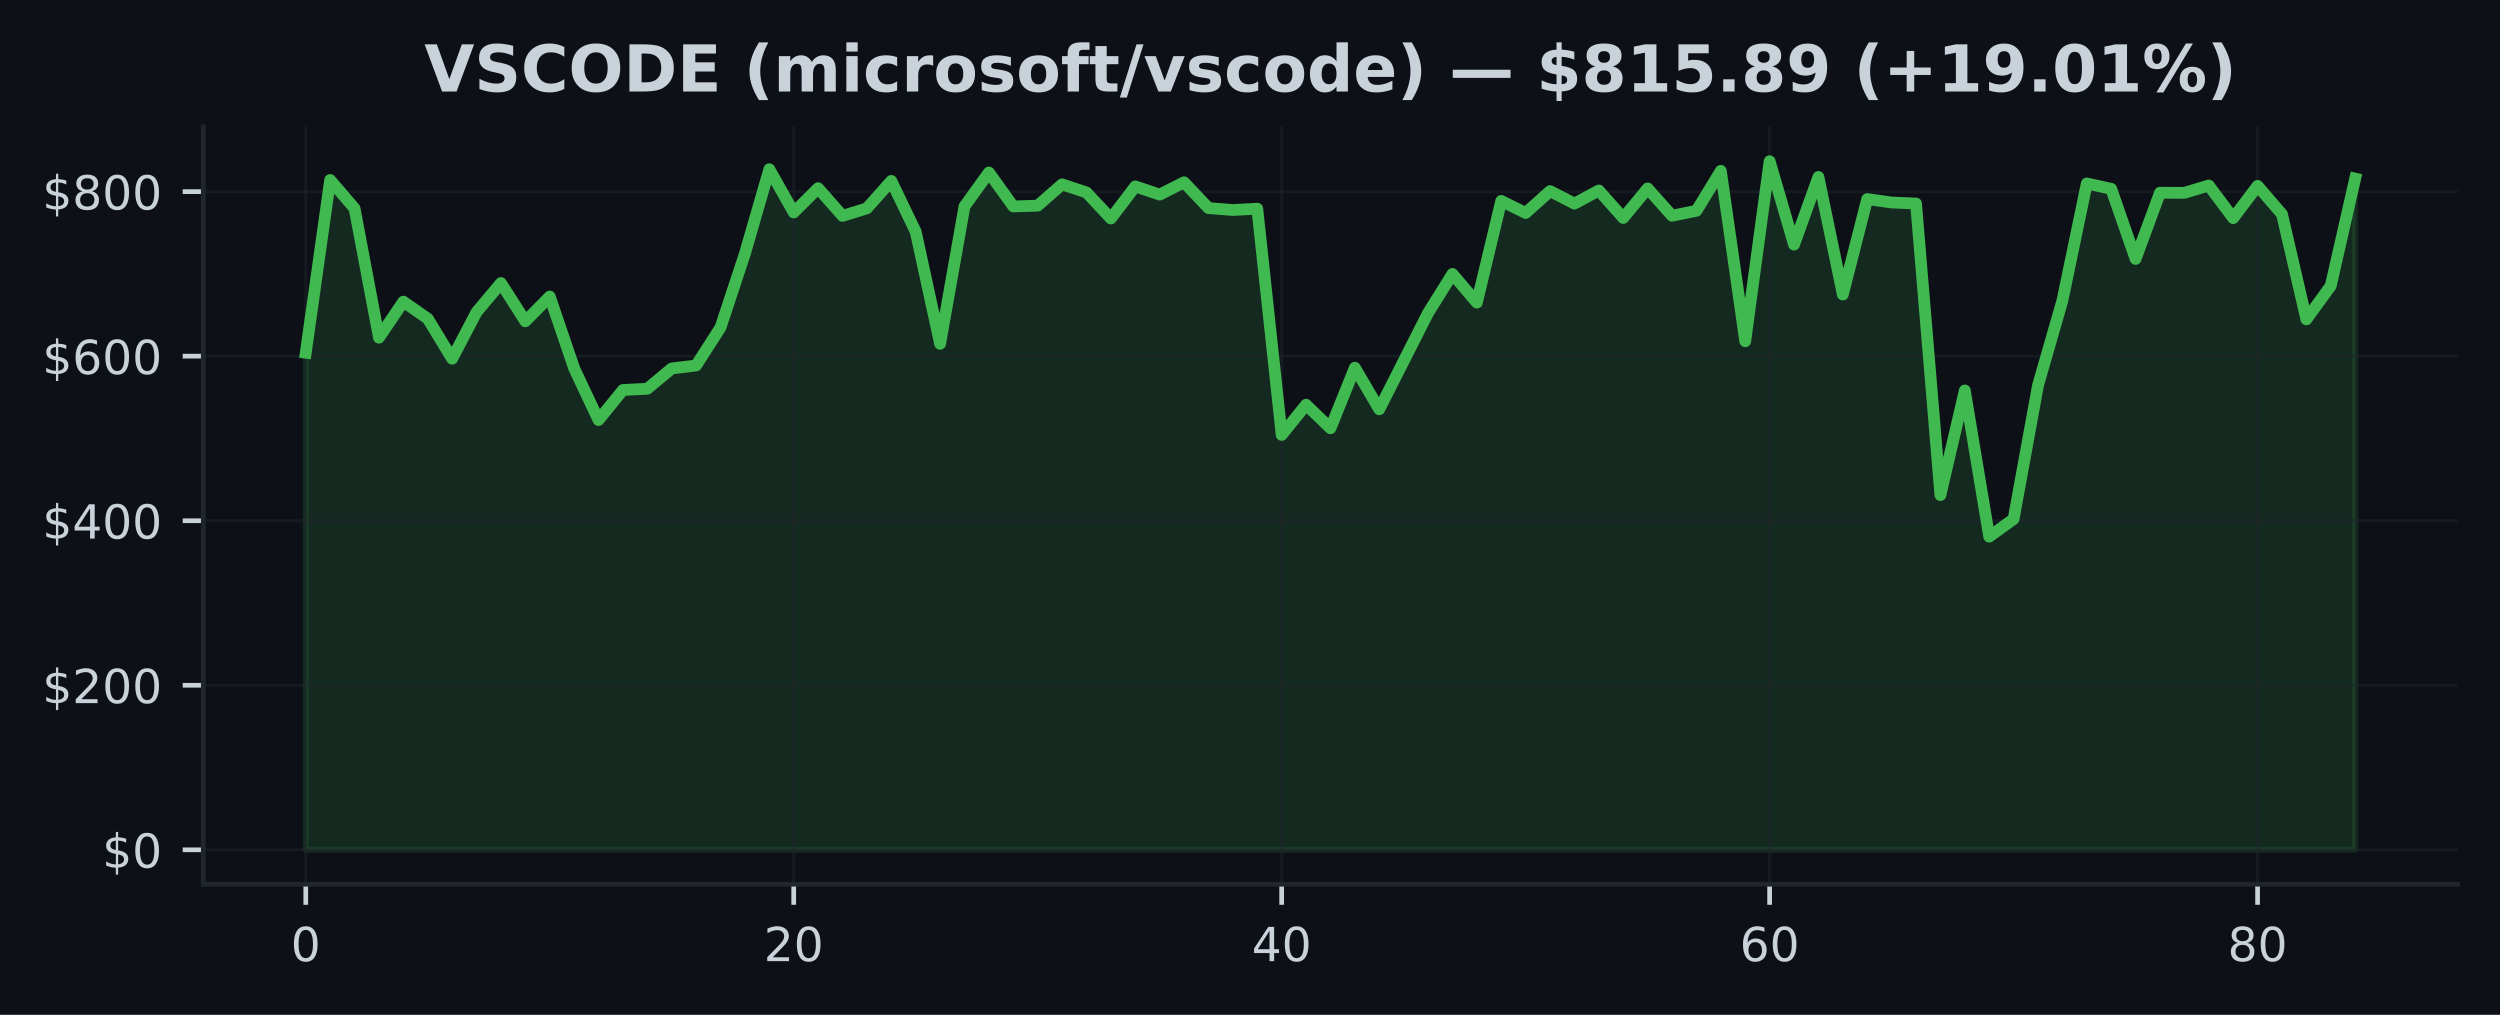
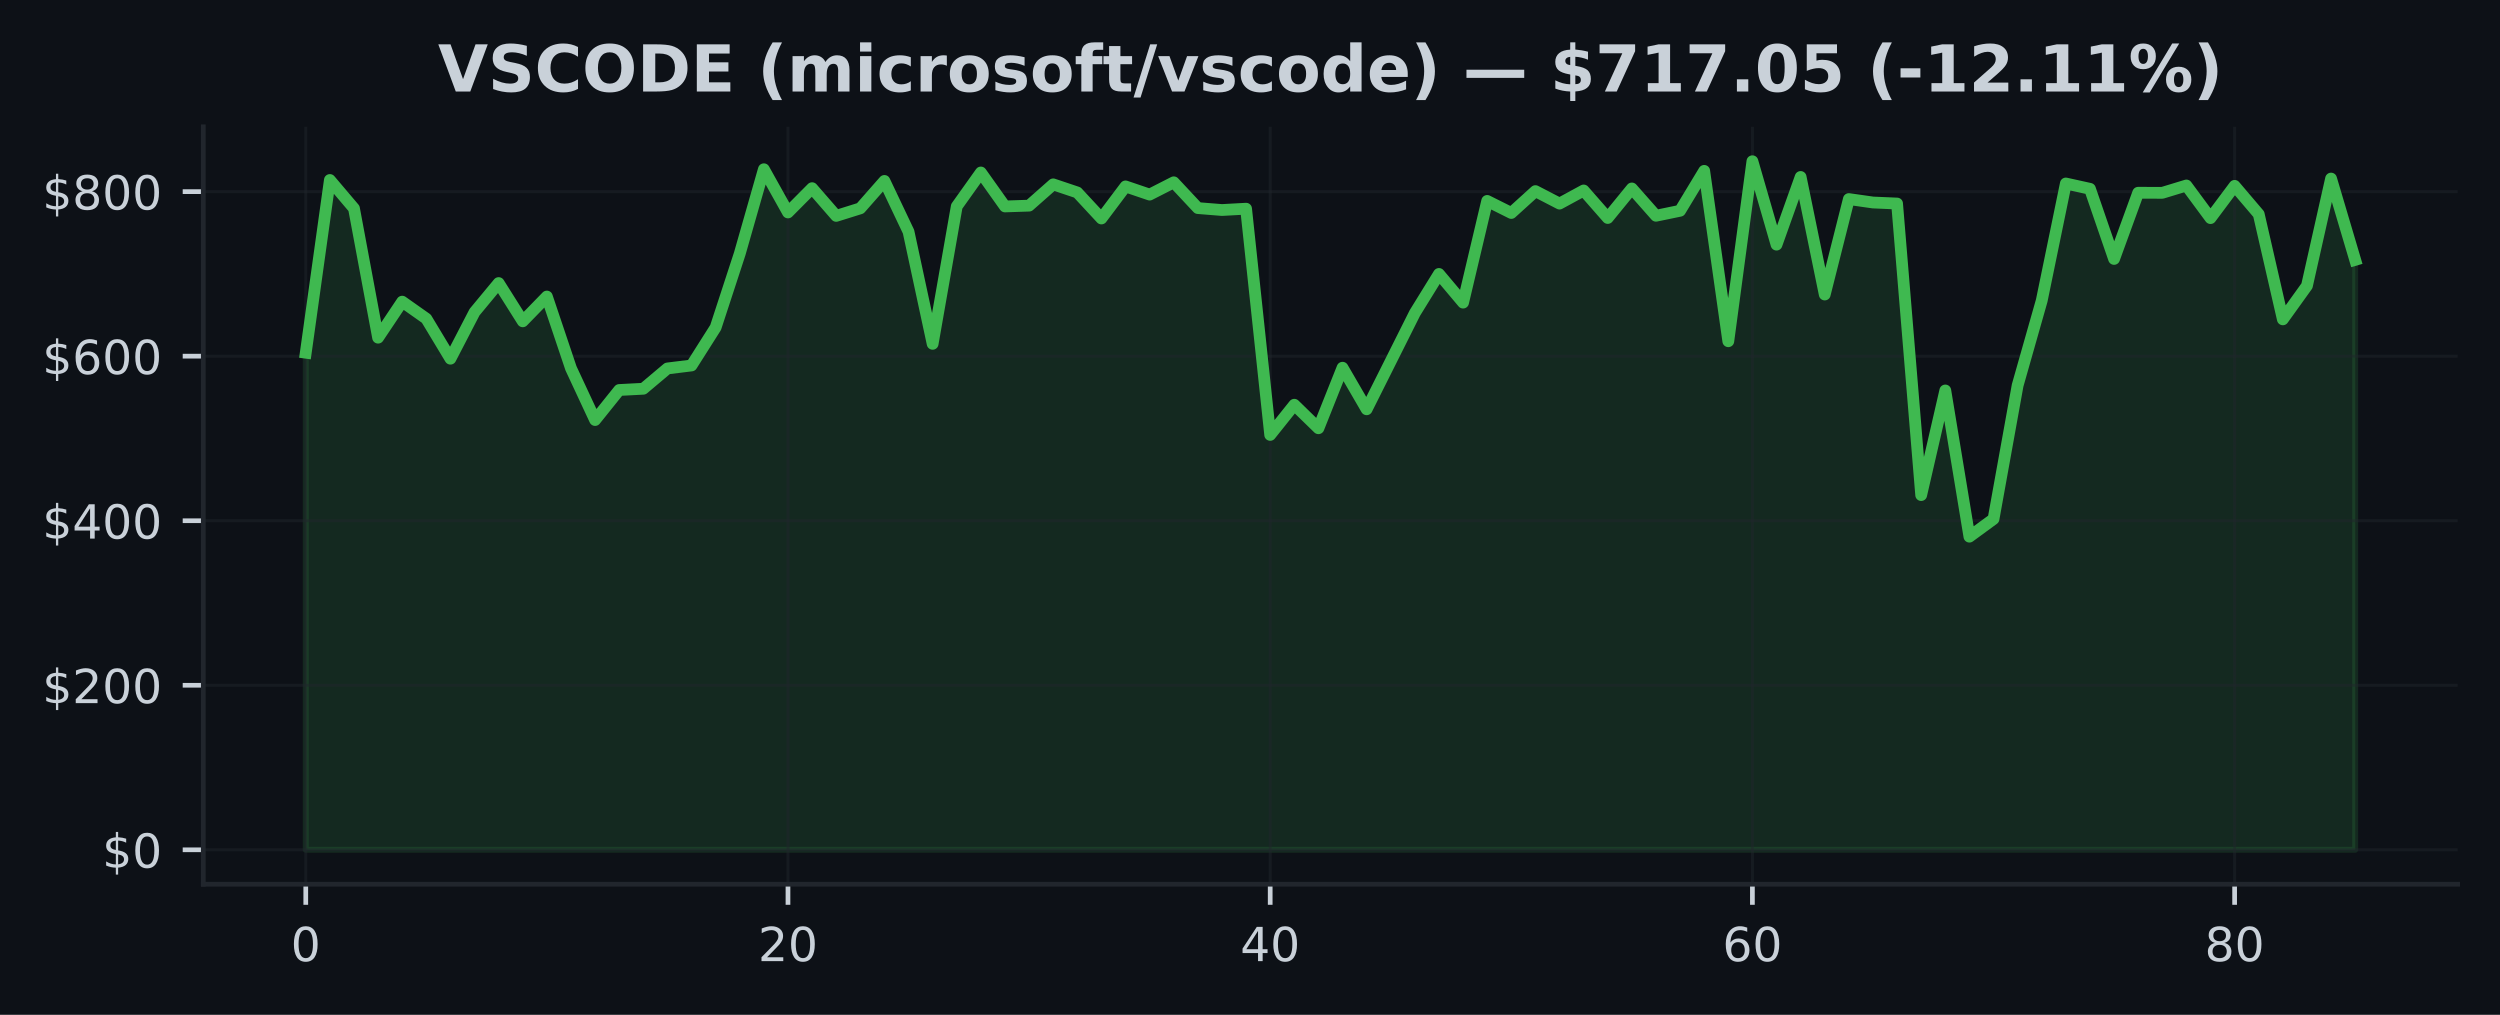
<svg xmlns="http://www.w3.org/2000/svg" xmlns:xlink="http://www.w3.org/1999/xlink" width="425pt" height="172.518pt" viewBox="0 0 425 172.518" version="1.1">
  <defs>
    <style type="text/css">*{stroke-linejoin: round; stroke-linecap: butt}</style>
  </defs>
  <g id="figure_1">
    <g id="patch_1">
      <path d="M 0 172.518  L 425 172.518  L 425 0  L 0 0  z " style="fill: #0d1117" />
    </g>
    <g id="axes_1">
      <g id="patch_2">
        <path d="M 34.56 150.318  L 417.8 150.318  L 417.8 21.558  L 34.56 21.558  z " style="fill: #0d1117" />
      </g>
      <g id="FillBetweenPolyCollection_1">
        <defs>
-           <path id="m33495e8977" d="M 51.98 -28.053  L 51.98 -112.557  L 56.128 -141.92  L 60.275 -137.086  L 64.423 -115.113  L 68.57 -121.238  L 72.718 -118.345  L 76.866 -111.541  L 81.013 -119.453  L 85.161 -124.398  L 89.309 -117.895  L 93.456 -122.108  L 97.604 -109.908  L 101.751 -101.113  L 105.899 -106.218  L 110.047 -106.431  L 114.194 -109.883  L 118.342 -110.389  L 122.49 -116.857  L 126.637 -129.398  L 130.785 -143.746  L 134.932 -136.402  L 139.08 -140.528  L 143.228 -135.816  L 147.375 -137.1  L 151.523 -141.76  L 155.67 -133.128  L 159.818 -114.067  L 163.966 -137.439  L 168.113 -143.195  L 172.261 -137.423  L 176.409 -137.559  L 180.556 -141.177  L 184.704 -139.8  L 188.851 -135.376  L 192.999 -140.829  L 197.147 -139.436  L 201.294 -141.527  L 205.442 -137.145  L 209.59 -136.815  L 213.737 -137.039  L 217.885 -98.582  L 222.032 -103.712  L 226.18 -99.718  L 230.328 -110.006  L 234.475 -102.94  L 238.623 -111.122  L 242.77 -119.308  L 246.918 -125.948  L 251.066 -121.074  L 255.213 -138.362  L 259.361 -136.312  L 263.509 -140.029  L 267.656 -137.907  L 271.804 -140.137  L 275.951 -135.461  L 280.099 -140.481  L 284.247 -135.839  L 288.394 -136.688  L 292.542 -143.471  L 296.69 -114.508  L 300.837 -145.107  L 304.985 -130.93  L 309.132 -142.435  L 313.28 -122.452  L 317.428 -138.678  L 321.575 -138.093  L 325.723 -137.917  L 329.87 -88.353  L 334.018 -106.139  L 338.166 -81.286  L 342.313 -84.287  L 346.461 -106.997  L 350.609 -121.422  L 354.756 -141.326  L 358.904 -140.419  L 363.051 -128.499  L 367.199 -139.751  L 371.347 -139.737  L 375.494 -140.986  L 379.642 -135.439  L 383.79 -140.924  L 387.937 -136.106  L 392.085 -118.229  L 396.232 -123.935  L 400.38 -142.162  L 400.38 -28.053  L 400.38 -28.053  L 396.232 -28.053  L 392.085 -28.053  L 387.937 -28.053  L 383.79 -28.053  L 379.642 -28.053  L 375.494 -28.053  L 371.347 -28.053  L 367.199 -28.053  L 363.051 -28.053  L 358.904 -28.053  L 354.756 -28.053  L 350.609 -28.053  L 346.461 -28.053  L 342.313 -28.053  L 338.166 -28.053  L 334.018 -28.053  L 329.87 -28.053  L 325.723 -28.053  L 321.575 -28.053  L 317.428 -28.053  L 313.28 -28.053  L 309.132 -28.053  L 304.985 -28.053  L 300.837 -28.053  L 296.69 -28.053  L 292.542 -28.053  L 288.394 -28.053  L 284.247 -28.053  L 280.099 -28.053  L 275.951 -28.053  L 271.804 -28.053  L 267.656 -28.053  L 263.509 -28.053  L 259.361 -28.053  L 255.213 -28.053  L 251.066 -28.053  L 246.918 -28.053  L 242.77 -28.053  L 238.623 -28.053  L 234.475 -28.053  L 230.328 -28.053  L 226.18 -28.053  L 222.032 -28.053  L 217.885 -28.053  L 213.737 -28.053  L 209.59 -28.053  L 205.442 -28.053  L 201.294 -28.053  L 197.147 -28.053  L 192.999 -28.053  L 188.851 -28.053  L 184.704 -28.053  L 180.556 -28.053  L 176.409 -28.053  L 172.261 -28.053  L 168.113 -28.053  L 163.966 -28.053  L 159.818 -28.053  L 155.67 -28.053  L 151.523 -28.053  L 147.375 -28.053  L 143.228 -28.053  L 139.08 -28.053  L 134.932 -28.053  L 130.785 -28.053  L 126.637 -28.053  L 122.49 -28.053  L 118.342 -28.053  L 114.194 -28.053  L 110.047 -28.053  L 105.899 -28.053  L 101.751 -28.053  L 97.604 -28.053  L 93.456 -28.053  L 89.309 -28.053  L 85.161 -28.053  L 81.013 -28.053  L 76.866 -28.053  L 72.718 -28.053  L 68.57 -28.053  L 64.423 -28.053  L 60.275 -28.053  L 56.128 -28.053  L 51.98 -28.053  z " style="stroke: #3fb950; stroke-opacity: 0.15" />
+           <path id="mc1194db463" d="M 51.98 -28.053  L 51.98 -112.557  L 56.079 -141.92  L 60.178 -137.086  L 64.276 -115.113  L 68.375 -121.238  L 72.474 -118.345  L 76.573 -111.541  L 80.672 -119.453  L 84.771 -124.398  L 88.869 -117.895  L 92.968 -122.108  L 97.067 -109.908  L 101.166 -101.113  L 105.265 -106.218  L 109.364 -106.431  L 113.462 -109.883  L 117.561 -110.389  L 121.66 -116.857  L 125.759 -129.398  L 129.858 -143.746  L 133.956 -136.402  L 138.055 -140.528  L 142.154 -135.816  L 146.253 -137.1  L 150.352 -141.76  L 154.451 -133.128  L 158.549 -114.067  L 162.648 -137.439  L 166.747 -143.195  L 170.846 -137.423  L 174.945 -137.559  L 179.044 -141.177  L 183.142 -139.8  L 187.241 -135.376  L 191.34 -140.829  L 195.439 -139.436  L 199.538 -141.527  L 203.636 -137.145  L 207.735 -136.815  L 211.834 -137.039  L 215.933 -98.582  L 220.032 -103.712  L 224.131 -99.718  L 228.229 -110.006  L 232.328 -102.94  L 236.427 -111.122  L 240.526 -119.308  L 244.625 -125.948  L 248.724 -121.074  L 252.822 -138.362  L 256.921 -136.312  L 261.02 -140.029  L 265.119 -137.907  L 269.218 -140.137  L 273.316 -135.461  L 277.415 -140.481  L 281.514 -135.839  L 285.613 -136.688  L 289.712 -143.471  L 293.811 -114.508  L 297.909 -145.107  L 302.008 -130.93  L 306.107 -142.435  L 310.206 -122.452  L 314.305 -138.678  L 318.404 -138.093  L 322.502 -137.917  L 326.601 -88.353  L 330.7 -106.139  L 334.799 -81.286  L 338.898 -84.287  L 342.996 -106.997  L 347.095 -121.422  L 351.194 -141.326  L 355.293 -140.419  L 359.392 -128.499  L 363.491 -139.751  L 367.589 -139.737  L 371.688 -140.986  L 375.787 -135.439  L 379.886 -140.924  L 383.985 -136.106  L 388.084 -118.229  L 392.182 -123.935  L 396.281 -142.162  L 400.38 -128.338  L 400.38 -28.053  L 400.38 -28.053  L 396.281 -28.053  L 392.182 -28.053  L 388.084 -28.053  L 383.985 -28.053  L 379.886 -28.053  L 375.787 -28.053  L 371.688 -28.053  L 367.589 -28.053  L 363.491 -28.053  L 359.392 -28.053  L 355.293 -28.053  L 351.194 -28.053  L 347.095 -28.053  L 342.996 -28.053  L 338.898 -28.053  L 334.799 -28.053  L 330.7 -28.053  L 326.601 -28.053  L 322.502 -28.053  L 318.404 -28.053  L 314.305 -28.053  L 310.206 -28.053  L 306.107 -28.053  L 302.008 -28.053  L 297.909 -28.053  L 293.811 -28.053  L 289.712 -28.053  L 285.613 -28.053  L 281.514 -28.053  L 277.415 -28.053  L 273.316 -28.053  L 269.218 -28.053  L 265.119 -28.053  L 261.02 -28.053  L 256.921 -28.053  L 252.822 -28.053  L 248.724 -28.053  L 244.625 -28.053  L 240.526 -28.053  L 236.427 -28.053  L 232.328 -28.053  L 228.229 -28.053  L 224.131 -28.053  L 220.032 -28.053  L 215.933 -28.053  L 211.834 -28.053  L 207.735 -28.053  L 203.636 -28.053  L 199.538 -28.053  L 195.439 -28.053  L 191.34 -28.053  L 187.241 -28.053  L 183.142 -28.053  L 179.044 -28.053  L 174.945 -28.053  L 170.846 -28.053  L 166.747 -28.053  L 162.648 -28.053  L 158.549 -28.053  L 154.451 -28.053  L 150.352 -28.053  L 146.253 -28.053  L 142.154 -28.053  L 138.055 -28.053  L 133.956 -28.053  L 129.858 -28.053  L 125.759 -28.053  L 121.66 -28.053  L 117.561 -28.053  L 113.462 -28.053  L 109.364 -28.053  L 105.265 -28.053  L 101.166 -28.053  L 97.067 -28.053  L 92.968 -28.053  L 88.869 -28.053  L 84.771 -28.053  L 80.672 -28.053  L 76.573 -28.053  L 72.474 -28.053  L 68.375 -28.053  L 64.276 -28.053  L 60.178 -28.053  L 56.079 -28.053  L 51.98 -28.053  z " style="stroke: #3fb950; stroke-opacity: 0.15" />
        </defs>
-         <g clip-path="url(#pef898f015b)">
-           <use xlink:href="#m33495e8977" x="0" y="172.518" style="fill: #3fb950; fill-opacity: 0.15; stroke: #3fb950; stroke-opacity: 0.15" />
+         <g clip-path="url(#pd22a026603)">
+           <use xlink:href="#mc1194db463" x="0" y="172.518" style="fill: #3fb950; fill-opacity: 0.15; stroke: #3fb950; stroke-opacity: 0.15" />
        </g>
      </g>
      <g id="matplotlib.axis_1">
        <g id="xtick_1">
          <g id="line2d_1">
-             <path d="M 51.98 150.318  L 51.98 21.558  " clip-path="url(#pef898f015b)" style="fill: none; stroke: #21262d; stroke-opacity: 0.5; stroke-width: 0.5; stroke-linecap: square" />
+             <path d="M 51.98 150.318  L 51.98 21.558  " clip-path="url(#pd22a026603)" style="fill: none; stroke: #21262d; stroke-opacity: 0.5; stroke-width: 0.5; stroke-linecap: square" />
          </g>
          <g id="line2d_2">
            <defs>
-               <path id="m238a5dd8d2" d="M 0 0  L 0 3.5  " style="stroke: #c9d1d9; stroke-width: 0.8" />
+               <path id="mb18629b86f" d="M 0 0  L 0 3.5  " style="stroke: #c9d1d9; stroke-width: 0.8" />
            </defs>
            <g>
-               <use xlink:href="#m238a5dd8d2" x="51.98" y="150.318" style="fill: #c9d1d9; stroke: #c9d1d9; stroke-width: 0.8" />
+               <use xlink:href="#mb18629b86f" x="51.98" y="150.318" style="fill: #c9d1d9; stroke: #c9d1d9; stroke-width: 0.8" />
            </g>
          </g>
          <g id="text_1">
            <g style="fill: #c9d1d9" transform="translate(49.435 163.3964) scale(0.08 -0.08)">
              <defs>
                <path id="DejaVuSans-13" d="M 2034 4250  Q 1547 4250 1301 3770  Q 1056 3291 1056 2328  Q 1056 1369 1301 889  Q 1547 409 2034 409  Q 2525 409 2770 889  Q 3016 1369 3016 2328  Q 3016 3291 2770 3770  Q 2525 4250 2034 4250  z M 2034 4750  Q 2819 4750 3233 4129  Q 3647 3509 3647 2328  Q 3647 1150 3233 529  Q 2819 -91 2034 -91  Q 1250 -91 836 529  Q 422 1150 422 2328  Q 422 3509 836 4129  Q 1250 4750 2034 4750  z " transform="scale(0.015625)" />
              </defs>
              <use xlink:href="#DejaVuSans-13" />
            </g>
          </g>
        </g>
        <g id="xtick_2">
          <g id="line2d_3">
-             <path d="M 134.932 150.318  L 134.932 21.558  " clip-path="url(#pef898f015b)" style="fill: none; stroke: #21262d; stroke-opacity: 0.5; stroke-width: 0.5; stroke-linecap: square" />
+             <path d="M 133.956 150.318  L 133.956 21.558  " clip-path="url(#pd22a026603)" style="fill: none; stroke: #21262d; stroke-opacity: 0.5; stroke-width: 0.5; stroke-linecap: square" />
          </g>
          <g id="line2d_4">
            <g>
-               <use xlink:href="#m238a5dd8d2" x="134.932" y="150.318" style="fill: #c9d1d9; stroke: #c9d1d9; stroke-width: 0.8" />
+               <use xlink:href="#mb18629b86f" x="133.956" y="150.318" style="fill: #c9d1d9; stroke: #c9d1d9; stroke-width: 0.8" />
            </g>
          </g>
          <g id="text_2">
-             <g style="fill: #c9d1d9" transform="translate(129.8424 163.3964) scale(0.08 -0.08)">
+             <g style="fill: #c9d1d9" transform="translate(128.8665 163.3964) scale(0.08 -0.08)">
              <defs>
                <path id="DejaVuSans-15" d="M 1228 531  L 3431 531  L 3431 0  L 469 0  L 469 531  Q 828 903 1448 1529  Q 2069 2156 2228 2338  Q 2531 2678 2651 2914  Q 2772 3150 2772 3378  Q 2772 3750 2511 3984  Q 2250 4219 1831 4219  Q 1534 4219 1204 4116  Q 875 4013 500 3803  L 500 4441  Q 881 4594 1212 4672  Q 1544 4750 1819 4750  Q 2544 4750 2975 4387  Q 3406 4025 3406 3419  Q 3406 3131 3298 2873  Q 3191 2616 2906 2266  Q 2828 2175 2409 1742  Q 1991 1309 1228 531  z " transform="scale(0.015625)" />
              </defs>
              <use xlink:href="#DejaVuSans-15" />
              <use xlink:href="#DejaVuSans-13" transform="translate(63.625 0)" />
            </g>
          </g>
        </g>
        <g id="xtick_3">
          <g id="line2d_5">
-             <path d="M 217.885 150.318  L 217.885 21.558  " clip-path="url(#pef898f015b)" style="fill: none; stroke: #21262d; stroke-opacity: 0.5; stroke-width: 0.5; stroke-linecap: square" />
+             <path d="M 215.933 150.318  L 215.933 21.558  " clip-path="url(#pd22a026603)" style="fill: none; stroke: #21262d; stroke-opacity: 0.5; stroke-width: 0.5; stroke-linecap: square" />
          </g>
          <g id="line2d_6">
            <g>
-               <use xlink:href="#m238a5dd8d2" x="217.885" y="150.318" style="fill: #c9d1d9; stroke: #c9d1d9; stroke-width: 0.8" />
+               <use xlink:href="#mb18629b86f" x="215.933" y="150.318" style="fill: #c9d1d9; stroke: #c9d1d9; stroke-width: 0.8" />
            </g>
          </g>
          <g id="text_3">
-             <g style="fill: #c9d1d9" transform="translate(212.7948 163.3964) scale(0.08 -0.08)">
+             <g style="fill: #c9d1d9" transform="translate(210.8429 163.3964) scale(0.08 -0.08)">
              <defs>
                <path id="DejaVuSans-17" d="M 2419 4116  L 825 1625  L 2419 1625  L 2419 4116  z M 2253 4666  L 3047 4666  L 3047 1625  L 3713 1625  L 3713 1100  L 3047 1100  L 3047 0  L 2419 0  L 2419 1100  L 313 1100  L 313 1709  L 2253 4666  z " transform="scale(0.015625)" />
              </defs>
              <use xlink:href="#DejaVuSans-17" />
              <use xlink:href="#DejaVuSans-13" transform="translate(63.625 0)" />
            </g>
          </g>
        </g>
        <g id="xtick_4">
          <g id="line2d_7">
-             <path d="M 300.837 150.318  L 300.837 21.558  " clip-path="url(#pef898f015b)" style="fill: none; stroke: #21262d; stroke-opacity: 0.5; stroke-width: 0.5; stroke-linecap: square" />
+             <path d="M 297.909 150.318  L 297.909 21.558  " clip-path="url(#pd22a026603)" style="fill: none; stroke: #21262d; stroke-opacity: 0.5; stroke-width: 0.5; stroke-linecap: square" />
          </g>
          <g id="line2d_8">
            <g>
-               <use xlink:href="#m238a5dd8d2" x="300.837" y="150.318" style="fill: #c9d1d9; stroke: #c9d1d9; stroke-width: 0.8" />
+               <use xlink:href="#mb18629b86f" x="297.909" y="150.318" style="fill: #c9d1d9; stroke: #c9d1d9; stroke-width: 0.8" />
            </g>
          </g>
          <g id="text_4">
-             <g style="fill: #c9d1d9" transform="translate(295.7471 163.3964) scale(0.08 -0.08)">
+             <g style="fill: #c9d1d9" transform="translate(292.8194 163.3964) scale(0.08 -0.08)">
              <defs>
                <path id="DejaVuSans-19" d="M 2113 2584  Q 1688 2584 1439 2293  Q 1191 2003 1191 1497  Q 1191 994 1439 701  Q 1688 409 2113 409  Q 2538 409 2786 701  Q 3034 994 3034 1497  Q 3034 2003 2786 2293  Q 2538 2584 2113 2584  z M 3366 4563  L 3366 3988  Q 3128 4100 2886 4159  Q 2644 4219 2406 4219  Q 1781 4219 1451 3797  Q 1122 3375 1075 2522  Q 1259 2794 1537 2939  Q 1816 3084 2150 3084  Q 2853 3084 3261 2657  Q 3669 2231 3669 1497  Q 3669 778 3244 343  Q 2819 -91 2113 -91  Q 1303 -91 875 529  Q 447 1150 447 2328  Q 447 3434 972 4092  Q 1497 4750 2381 4750  Q 2619 4750 2861 4703  Q 3103 4656 3366 4563  z " transform="scale(0.015625)" />
              </defs>
              <use xlink:href="#DejaVuSans-19" />
              <use xlink:href="#DejaVuSans-13" transform="translate(63.625 0)" />
            </g>
          </g>
        </g>
        <g id="xtick_5">
          <g id="line2d_9">
-             <path d="M 383.79 150.318  L 383.79 21.558  " clip-path="url(#pef898f015b)" style="fill: none; stroke: #21262d; stroke-opacity: 0.5; stroke-width: 0.5; stroke-linecap: square" />
+             <path d="M 379.886 150.318  L 379.886 21.558  " clip-path="url(#pd22a026603)" style="fill: none; stroke: #21262d; stroke-opacity: 0.5; stroke-width: 0.5; stroke-linecap: square" />
          </g>
          <g id="line2d_10">
            <g>
-               <use xlink:href="#m238a5dd8d2" x="383.79" y="150.318" style="fill: #c9d1d9; stroke: #c9d1d9; stroke-width: 0.8" />
+               <use xlink:href="#mb18629b86f" x="379.886" y="150.318" style="fill: #c9d1d9; stroke: #c9d1d9; stroke-width: 0.8" />
            </g>
          </g>
          <g id="text_5">
-             <g style="fill: #c9d1d9" transform="translate(378.6995 163.3964) scale(0.08 -0.08)">
+             <g style="fill: #c9d1d9" transform="translate(374.7959 163.3964) scale(0.08 -0.08)">
              <defs>
                <path id="DejaVuSans-1b" d="M 2034 2216  Q 1584 2216 1326 1975  Q 1069 1734 1069 1313  Q 1069 891 1326 650  Q 1584 409 2034 409  Q 2484 409 2743 651  Q 3003 894 3003 1313  Q 3003 1734 2745 1975  Q 2488 2216 2034 2216  z M 1403 2484  Q 997 2584 770 2862  Q 544 3141 544 3541  Q 544 4100 942 4425  Q 1341 4750 2034 4750  Q 2731 4750 3128 4425  Q 3525 4100 3525 3541  Q 3525 3141 3298 2862  Q 3072 2584 2669 2484  Q 3125 2378 3379 2068  Q 3634 1759 3634 1313  Q 3634 634 3220 271  Q 2806 -91 2034 -91  Q 1263 -91 848 271  Q 434 634 434 1313  Q 434 1759 690 2068  Q 947 2378 1403 2484  z M 1172 3481  Q 1172 3119 1398 2916  Q 1625 2713 2034 2713  Q 2441 2713 2670 2916  Q 2900 3119 2900 3481  Q 2900 3844 2670 4047  Q 2441 4250 2034 4250  Q 1625 4250 1398 4047  Q 1172 3844 1172 3481  z " transform="scale(0.015625)" />
              </defs>
              <use xlink:href="#DejaVuSans-1b" />
              <use xlink:href="#DejaVuSans-13" transform="translate(63.625 0)" />
            </g>
          </g>
        </g>
      </g>
      <g id="matplotlib.axis_2">
        <g id="ytick_1">
          <g id="line2d_11">
-             <path d="M 34.56 144.466  L 417.8 144.466  " clip-path="url(#pef898f015b)" style="fill: none; stroke: #21262d; stroke-opacity: 0.5; stroke-width: 0.5; stroke-linecap: square" />
+             <path d="M 34.56 144.466  L 417.8 144.466  " clip-path="url(#pd22a026603)" style="fill: none; stroke: #21262d; stroke-opacity: 0.5; stroke-width: 0.5; stroke-linecap: square" />
          </g>
          <g id="line2d_12">
            <defs>
-               <path id="m73941c500e" d="M 0 0  L -3.5 0  " style="stroke: #c9d1d9; stroke-width: 0.8" />
+               <path id="mb10b43e86a" d="M 0 0  L -3.5 0  " style="stroke: #c9d1d9; stroke-width: 0.8" />
            </defs>
            <g>
-               <use xlink:href="#m73941c500e" x="34.56" y="144.466" style="fill: #c9d1d9; stroke: #c9d1d9; stroke-width: 0.8" />
+               <use xlink:href="#mb10b43e86a" x="34.56" y="144.466" style="fill: #c9d1d9; stroke: #c9d1d9; stroke-width: 0.8" />
            </g>
          </g>
          <g id="text_6">
            <g style="fill: #c9d1d9" transform="translate(17.38 147.5049) scale(0.08 -0.08)">
              <defs>
                <path id="DejaVuSans-7" d="M 2163 -941  L 1850 -941  L 1847 0  Q 1519 6 1191 76  Q 863 147 531 288  L 531 850  Q 850 650 1176 548  Q 1503 447 1850 444  L 1850 1869  Q 1159 1981 845 2250  Q 531 2519 531 2988  Q 531 3497 872 3790  Q 1213 4084 1850 4128  L 1850 4863  L 2163 4863  L 2163 4138  Q 2453 4125 2725 4076  Q 2997 4028 3256 3944  L 3256 3397  Q 2997 3528 2723 3600  Q 2450 3672 2163 3684  L 2163 2350  Q 2872 2241 3206 1959  Q 3541 1678 3541 1191  Q 3541 663 3186 358  Q 2831 53 2163 6  L 2163 -941  z M 1850 2406  L 1850 3688  Q 1488 3647 1297 3481  Q 1106 3316 1106 3041  Q 1106 2772 1282 2622  Q 1459 2472 1850 2406  z M 2163 1806  L 2163 453  Q 2559 506 2761 678  Q 2963 850 2963 1131  Q 2963 1406 2770 1568  Q 2578 1731 2163 1806  z " transform="scale(0.015625)" />
              </defs>
              <use xlink:href="#DejaVuSans-7" />
              <use xlink:href="#DejaVuSans-13" transform="translate(63.625 0)" />
            </g>
          </g>
        </g>
        <g id="ytick_2">
          <g id="line2d_13">
-             <path d="M 34.56 116.494  L 417.8 116.494  " clip-path="url(#pef898f015b)" style="fill: none; stroke: #21262d; stroke-opacity: 0.5; stroke-width: 0.5; stroke-linecap: square" />
+             <path d="M 34.56 116.494  L 417.8 116.494  " clip-path="url(#pd22a026603)" style="fill: none; stroke: #21262d; stroke-opacity: 0.5; stroke-width: 0.5; stroke-linecap: square" />
          </g>
          <g id="line2d_14">
            <g>
-               <use xlink:href="#m73941c500e" x="34.56" y="116.494" style="fill: #c9d1d9; stroke: #c9d1d9; stroke-width: 0.8" />
+               <use xlink:href="#mb10b43e86a" x="34.56" y="116.494" style="fill: #c9d1d9; stroke: #c9d1d9; stroke-width: 0.8" />
            </g>
          </g>
          <g id="text_7">
            <g style="fill: #c9d1d9" transform="translate(7.2 119.5332) scale(0.08 -0.08)">
              <use xlink:href="#DejaVuSans-7" />
              <use xlink:href="#DejaVuSans-15" transform="translate(63.625 0)" />
              <use xlink:href="#DejaVuSans-13" transform="translate(127.25 0)" />
              <use xlink:href="#DejaVuSans-13" transform="translate(190.875 0)" />
            </g>
          </g>
        </g>
        <g id="ytick_3">
          <g id="line2d_15">
-             <path d="M 34.56 88.522  L 417.8 88.522  " clip-path="url(#pef898f015b)" style="fill: none; stroke: #21262d; stroke-opacity: 0.5; stroke-width: 0.5; stroke-linecap: square" />
+             <path d="M 34.56 88.522  L 417.8 88.522  " clip-path="url(#pd22a026603)" style="fill: none; stroke: #21262d; stroke-opacity: 0.5; stroke-width: 0.5; stroke-linecap: square" />
          </g>
          <g id="line2d_16">
            <g>
-               <use xlink:href="#m73941c500e" x="34.56" y="88.522" style="fill: #c9d1d9; stroke: #c9d1d9; stroke-width: 0.8" />
+               <use xlink:href="#mb10b43e86a" x="34.56" y="88.522" style="fill: #c9d1d9; stroke: #c9d1d9; stroke-width: 0.8" />
            </g>
          </g>
          <g id="text_8">
            <g style="fill: #c9d1d9" transform="translate(7.2 91.56154) scale(0.08 -0.08)">
              <use xlink:href="#DejaVuSans-7" />
              <use xlink:href="#DejaVuSans-17" transform="translate(63.625 0)" />
              <use xlink:href="#DejaVuSans-13" transform="translate(127.25 0)" />
              <use xlink:href="#DejaVuSans-13" transform="translate(190.875 0)" />
            </g>
          </g>
        </g>
        <g id="ytick_4">
          <g id="line2d_17">
-             <path d="M 34.56 60.55  L 417.8 60.55  " clip-path="url(#pef898f015b)" style="fill: none; stroke: #21262d; stroke-opacity: 0.5; stroke-width: 0.5; stroke-linecap: square" />
+             <path d="M 34.56 60.55  L 417.8 60.55  " clip-path="url(#pd22a026603)" style="fill: none; stroke: #21262d; stroke-opacity: 0.5; stroke-width: 0.5; stroke-linecap: square" />
          </g>
          <g id="line2d_18">
            <g>
-               <use xlink:href="#m73941c500e" x="34.56" y="60.55" style="fill: #c9d1d9; stroke: #c9d1d9; stroke-width: 0.8" />
+               <use xlink:href="#mb10b43e86a" x="34.56" y="60.55" style="fill: #c9d1d9; stroke: #c9d1d9; stroke-width: 0.8" />
            </g>
          </g>
          <g id="text_9">
            <g style="fill: #c9d1d9" transform="translate(7.2 63.58985) scale(0.08 -0.08)">
              <use xlink:href="#DejaVuSans-7" />
              <use xlink:href="#DejaVuSans-19" transform="translate(63.625 0)" />
              <use xlink:href="#DejaVuSans-13" transform="translate(127.25 0)" />
              <use xlink:href="#DejaVuSans-13" transform="translate(190.875 0)" />
            </g>
          </g>
        </g>
        <g id="ytick_5">
          <g id="line2d_19">
-             <path d="M 34.56 32.579  L 417.8 32.579  " clip-path="url(#pef898f015b)" style="fill: none; stroke: #21262d; stroke-opacity: 0.5; stroke-width: 0.5; stroke-linecap: square" />
+             <path d="M 34.56 32.579  L 417.8 32.579  " clip-path="url(#pd22a026603)" style="fill: none; stroke: #21262d; stroke-opacity: 0.5; stroke-width: 0.5; stroke-linecap: square" />
          </g>
          <g id="line2d_20">
            <g>
-               <use xlink:href="#m73941c500e" x="34.56" y="32.579" style="fill: #c9d1d9; stroke: #c9d1d9; stroke-width: 0.8" />
+               <use xlink:href="#mb10b43e86a" x="34.56" y="32.579" style="fill: #c9d1d9; stroke: #c9d1d9; stroke-width: 0.8" />
            </g>
          </g>
          <g id="text_10">
            <g style="fill: #c9d1d9" transform="translate(7.2 35.61815) scale(0.08 -0.08)">
              <use xlink:href="#DejaVuSans-7" />
              <use xlink:href="#DejaVuSans-1b" transform="translate(63.625 0)" />
              <use xlink:href="#DejaVuSans-13" transform="translate(127.25 0)" />
              <use xlink:href="#DejaVuSans-13" transform="translate(190.875 0)" />
            </g>
          </g>
        </g>
      </g>
      <g id="line2d_21">
-         <path d="M 51.98 59.962  L 56.128 30.598  L 60.275 35.432  L 64.423 57.405  L 68.57 51.281  L 72.718 54.173  L 76.866 60.977  L 81.013 53.065  L 85.161 48.12  L 89.309 54.623  L 93.456 50.411  L 97.604 62.611  L 101.751 71.405  L 105.899 66.3  L 110.047 66.087  L 114.194 62.636  L 118.342 62.129  L 122.49 55.661  L 126.637 43.12  L 130.785 28.772  L 134.932 36.116  L 139.08 31.99  L 143.228 36.702  L 147.375 35.418  L 151.523 30.758  L 155.67 39.39  L 159.818 58.451  L 163.966 35.079  L 168.113 29.323  L 172.261 35.095  L 176.409 34.959  L 180.556 31.341  L 184.704 32.719  L 188.851 37.142  L 192.999 31.689  L 197.147 33.082  L 201.294 30.991  L 205.442 35.373  L 209.59 35.703  L 213.737 35.479  L 217.885 73.936  L 222.032 68.806  L 226.18 72.801  L 230.328 62.513  L 234.475 69.578  L 238.623 61.397  L 242.77 53.211  L 246.918 46.57  L 251.066 51.444  L 255.213 34.156  L 259.361 36.207  L 263.509 32.489  L 267.656 34.611  L 271.804 32.382  L 275.951 37.057  L 280.099 32.038  L 284.247 36.679  L 288.394 35.83  L 292.542 29.047  L 296.69 58.011  L 300.837 27.411  L 304.985 41.588  L 309.132 30.084  L 313.28 50.067  L 317.428 33.84  L 321.575 34.425  L 325.723 34.601  L 329.87 84.166  L 334.018 66.38  L 338.166 91.233  L 342.313 88.231  L 346.461 65.521  L 350.609 51.096  L 354.756 31.193  L 358.904 32.099  L 363.051 44.019  L 367.199 32.768  L 371.347 32.782  L 375.494 31.533  L 379.642 37.079  L 383.79 31.594  L 387.937 36.412  L 392.085 54.289  L 396.232 48.583  L 400.38 30.356  " clip-path="url(#pef898f015b)" style="fill: none; stroke: #3fb950; stroke-width: 2; stroke-linecap: square" />
+         <path d="M 51.98 59.962  L 56.079 30.598  L 60.178 35.432  L 64.276 57.405  L 68.375 51.281  L 72.474 54.173  L 76.573 60.977  L 80.672 53.065  L 84.771 48.12  L 88.869 54.623  L 92.968 50.411  L 97.067 62.611  L 101.166 71.405  L 105.265 66.3  L 109.364 66.087  L 113.462 62.636  L 117.561 62.129  L 121.66 55.661  L 125.759 43.12  L 129.858 28.772  L 133.956 36.116  L 138.055 31.99  L 142.154 36.702  L 146.253 35.418  L 150.352 30.758  L 154.451 39.39  L 158.549 58.451  L 162.648 35.079  L 166.747 29.323  L 170.846 35.095  L 174.945 34.959  L 179.044 31.341  L 183.142 32.719  L 187.241 37.142  L 191.34 31.689  L 195.439 33.082  L 199.538 30.991  L 203.636 35.373  L 207.735 35.703  L 211.834 35.479  L 215.933 73.936  L 220.032 68.806  L 224.131 72.801  L 228.229 62.513  L 232.328 69.578  L 236.427 61.397  L 240.526 53.211  L 244.625 46.57  L 248.724 51.444  L 252.822 34.156  L 256.921 36.207  L 261.02 32.489  L 265.119 34.611  L 269.218 32.382  L 273.316 37.057  L 277.415 32.038  L 281.514 36.679  L 285.613 35.83  L 289.712 29.047  L 293.811 58.011  L 297.909 27.411  L 302.008 41.588  L 306.107 30.084  L 310.206 50.067  L 314.305 33.84  L 318.404 34.425  L 322.502 34.601  L 326.601 84.166  L 330.7 66.38  L 334.799 91.233  L 338.898 88.231  L 342.996 65.521  L 347.095 51.096  L 351.194 31.193  L 355.293 32.099  L 359.392 44.019  L 363.491 32.768  L 367.589 32.782  L 371.688 31.533  L 375.787 37.079  L 379.886 31.594  L 383.985 36.412  L 388.084 54.289  L 392.182 48.583  L 396.281 30.356  L 400.38 44.18  " clip-path="url(#pd22a026603)" style="fill: none; stroke: #3fb950; stroke-width: 2; stroke-linecap: square" />
      </g>
      <g id="patch_3">
        <path d="M 34.56 150.318  L 34.56 21.558  " style="fill: none; stroke: #21262d; stroke-width: 0.8; stroke-linejoin: miter; stroke-linecap: square" />
      </g>
      <g id="patch_4">
        <path d="M 34.56 150.318  L 417.8 150.318  " style="fill: none; stroke: #21262d; stroke-width: 0.8; stroke-linejoin: miter; stroke-linecap: square" />
      </g>
      <g id="text_11">
-         <g style="fill: #c9d1d9" transform="translate(72.13187 15.55828) scale(0.11 -0.11)">
+         <g style="fill: #c9d1d9" transform="translate(74.4582 15.55828) scale(0.11 -0.11)">
          <defs>
            <path id="DejaVuSans-Bold-39" d="M 31 4666  L 1241 4666  L 2478 1222  L 3713 4666  L 4922 4666  L 3194 0  L 1759 0  L 31 4666  z " transform="scale(0.015625)" />
            <path id="DejaVuSans-Bold-36" d="M 3834 4519  L 3834 3531  Q 3450 3703 3084 3790  Q 2719 3878 2394 3878  Q 1963 3878 1756 3759  Q 1550 3641 1550 3391  Q 1550 3203 1689 3098  Q 1828 2994 2194 2919  L 2706 2816  Q 3484 2659 3812 2340  Q 4141 2022 4141 1434  Q 4141 663 3683 286  Q 3225 -91 2284 -91  Q 1841 -91 1394 -6  Q 947 78 500 244  L 500 1259  Q 947 1022 1364 901  Q 1781 781 2169 781  Q 2563 781 2772 912  Q 2981 1044 2981 1288  Q 2981 1506 2839 1625  Q 2697 1744 2272 1838  L 1806 1941  Q 1106 2091 782 2419  Q 459 2747 459 3303  Q 459 4000 909 4375  Q 1359 4750 2203 4750  Q 2588 4750 2994 4692  Q 3400 4634 3834 4519  z " transform="scale(0.015625)" />
            <path id="DejaVuSans-Bold-26" d="M 4288 256  Q 3956 84 3597 -3  Q 3238 -91 2847 -91  Q 1681 -91 1000 561  Q 319 1213 319 2328  Q 319 3447 1000 4098  Q 1681 4750 2847 4750  Q 3238 4750 3597 4662  Q 3956 4575 4288 4403  L 4288 3438  Q 3953 3666 3628 3772  Q 3303 3878 2944 3878  Q 2300 3878 1931 3465  Q 1563 3053 1563 2328  Q 1563 1606 1931 1193  Q 2300 781 2944 781  Q 3303 781 3628 887  Q 3953 994 4288 1222  L 4288 256  z " transform="scale(0.015625)" />
            <path id="DejaVuSans-Bold-32" d="M 2719 3878  Q 2169 3878 1866 3472  Q 1563 3066 1563 2328  Q 1563 1594 1866 1187  Q 2169 781 2719 781  Q 3272 781 3575 1187  Q 3878 1594 3878 2328  Q 3878 3066 3575 3472  Q 3272 3878 2719 3878  z M 2719 4750  Q 3844 4750 4481 4106  Q 5119 3463 5119 2328  Q 5119 1197 4481 553  Q 3844 -91 2719 -91  Q 1597 -91 958 553  Q 319 1197 319 2328  Q 319 3463 958 4106  Q 1597 4750 2719 4750  z " transform="scale(0.015625)" />
            <path id="DejaVuSans-Bold-27" d="M 1791 3756  L 1791 909  L 2222 909  Q 2959 909 3348 1275  Q 3738 1641 3738 2338  Q 3738 3031 3350 3393  Q 2963 3756 2222 3756  L 1791 3756  z M 588 4666  L 1856 4666  Q 2919 4666 3439 4514  Q 3959 4363 4331 4000  Q 4659 3684 4818 3271  Q 4978 2859 4978 2338  Q 4978 1809 4818 1395  Q 4659 981 4331 666  Q 3956 303 3431 151  Q 2906 0 1856 0  L 588 0  L 588 4666  z " transform="scale(0.015625)" />
            <path id="DejaVuSans-Bold-28" d="M 588 4666  L 3834 4666  L 3834 3756  L 1791 3756  L 1791 2888  L 3713 2888  L 3713 1978  L 1791 1978  L 1791 909  L 3903 909  L 3903 0  L 588 0  L 588 4666  z " transform="scale(0.015625)" />
            <path id="DejaVuSans-Bold-3" transform="scale(0.015625)" />
            <path id="DejaVuSans-Bold-b" d="M 2413 -844  L 1484 -844  Q 1006 -72 778 623  Q 550 1319 550 2003  Q 550 2688 779 3389  Q 1009 4091 1484 4856  L 2413 4856  Q 2013 4116 1813 3408  Q 1613 2700 1613 2009  Q 1613 1319 1811 609  Q 2009 -100 2413 -844  z " transform="scale(0.015625)" />
            <path id="DejaVuSans-Bold-50" d="M 3781 2919  Q 3994 3244 4286 3414  Q 4578 3584 4928 3584  Q 5531 3584 5847 3212  Q 6163 2841 6163 2131  L 6163 0  L 5038 0  L 5038 1825  Q 5041 1866 5042 1909  Q 5044 1953 5044 2034  Q 5044 2406 4934 2573  Q 4825 2741 4581 2741  Q 4263 2741 4089 2478  Q 3916 2216 3909 1719  L 3909 0  L 2784 0  L 2784 1825  Q 2784 2406 2684 2573  Q 2584 2741 2328 2741  Q 2006 2741 1831 2477  Q 1656 2213 1656 1722  L 1656 0  L 531 0  L 531 3500  L 1656 3500  L 1656 2988  Q 1863 3284 2130 3434  Q 2397 3584 2719 3584  Q 3081 3584 3359 3409  Q 3638 3234 3781 2919  z " transform="scale(0.015625)" />
            <path id="DejaVuSans-Bold-4c" d="M 538 3500  L 1656 3500  L 1656 0  L 538 0  L 538 3500  z M 538 4863  L 1656 4863  L 1656 3950  L 538 3950  L 538 4863  z " transform="scale(0.015625)" />
            <path id="DejaVuSans-Bold-46" d="M 3366 3391  L 3366 2478  Q 3138 2634 2908 2709  Q 2678 2784 2431 2784  Q 1963 2784 1702 2511  Q 1441 2238 1441 1747  Q 1441 1256 1702 982  Q 1963 709 2431 709  Q 2694 709 2930 787  Q 3166 866 3366 1019  L 3366 103  Q 3103 6 2833 -42  Q 2563 -91 2291 -91  Q 1344 -91 809 395  Q 275 881 275 1747  Q 275 2613 809 3098  Q 1344 3584 2291 3584  Q 2566 3584 2833 3536  Q 3100 3488 3366 3391  z " transform="scale(0.015625)" />
            <path id="DejaVuSans-Bold-55" d="M 3138 2547  Q 2991 2616 2845 2648  Q 2700 2681 2553 2681  Q 2122 2681 1889 2404  Q 1656 2128 1656 1613  L 1656 0  L 538 0  L 538 3500  L 1656 3500  L 1656 2925  Q 1872 3269 2151 3426  Q 2431 3584 2822 3584  Q 2878 3584 2943 3579  Q 3009 3575 3134 3559  L 3138 2547  z " transform="scale(0.015625)" />
            <path id="DejaVuSans-Bold-52" d="M 2203 2784  Q 1831 2784 1636 2517  Q 1441 2250 1441 1747  Q 1441 1244 1636 976  Q 1831 709 2203 709  Q 2569 709 2762 976  Q 2956 1244 2956 1747  Q 2956 2250 2762 2517  Q 2569 2784 2203 2784  z M 2203 3584  Q 3106 3584 3614 3096  Q 4122 2609 4122 1747  Q 4122 884 3614 396  Q 3106 -91 2203 -91  Q 1297 -91 786 396  Q 275 884 275 1747  Q 275 2609 786 3096  Q 1297 3584 2203 3584  z " transform="scale(0.015625)" />
            <path id="DejaVuSans-Bold-56" d="M 3272 3391  L 3272 2541  Q 2913 2691 2578 2766  Q 2244 2841 1947 2841  Q 1628 2841 1473 2761  Q 1319 2681 1319 2516  Q 1319 2381 1436 2309  Q 1553 2238 1856 2203  L 2053 2175  Q 2913 2066 3209 1816  Q 3506 1566 3506 1031  Q 3506 472 3093 190  Q 2681 -91 1863 -91  Q 1516 -91 1145 -36  Q 775 19 384 128  L 384 978  Q 719 816 1070 734  Q 1422 653 1784 653  Q 2113 653 2278 743  Q 2444 834 2444 1013  Q 2444 1163 2330 1236  Q 2216 1309 1875 1350  L 1678 1375  Q 931 1469 631 1722  Q 331 1975 331 2491  Q 331 3047 712 3315  Q 1094 3584 1881 3584  Q 2191 3584 2531 3537  Q 2872 3491 3272 3391  z " transform="scale(0.015625)" />
            <path id="DejaVuSans-Bold-49" d="M 2841 4863  L 2841 4128  L 2222 4128  Q 1984 4128 1890 4042  Q 1797 3956 1797 3744  L 1797 3500  L 2753 3500  L 2753 2700  L 1797 2700  L 1797 0  L 678 0  L 678 2700  L 122 2700  L 122 3500  L 678 3500  L 678 3744  Q 678 4316 997 4589  Q 1316 4863 1984 4863  L 2841 4863  z " transform="scale(0.015625)" />
            <path id="DejaVuSans-Bold-57" d="M 1759 4494  L 1759 3500  L 2913 3500  L 2913 2700  L 1759 2700  L 1759 1216  Q 1759 972 1856 886  Q 1953 800 2241 800  L 2816 800  L 2816 0  L 1856 0  Q 1194 0 917 276  Q 641 553 641 1216  L 641 2700  L 84 2700  L 84 3500  L 641 3500  L 641 4494  L 1759 4494  z " transform="scale(0.015625)" />
            <path id="DejaVuSans-Bold-12" d="M 1644 4666  L 2338 4666  L 691 -594  L 0 -594  L 1644 4666  z " transform="scale(0.015625)" />
            <path id="DejaVuSans-Bold-59" d="M 97 3500  L 1216 3500  L 2088 1081  L 2956 3500  L 4078 3500  L 2700 0  L 1472 0  L 97 3500  z " transform="scale(0.015625)" />
            <path id="DejaVuSans-Bold-47" d="M 2919 2988  L 2919 4863  L 4044 4863  L 4044 0  L 2919 0  L 2919 506  Q 2688 197 2409 53  Q 2131 -91 1766 -91  Q 1119 -91 703 423  Q 288 938 288 1747  Q 288 2556 703 3070  Q 1119 3584 1766 3584  Q 2128 3584 2408 3439  Q 2688 3294 2919 2988  z M 2181 722  Q 2541 722 2730 984  Q 2919 1247 2919 1747  Q 2919 2247 2730 2509  Q 2541 2772 2181 2772  Q 1825 2772 1636 2509  Q 1447 2247 1447 1747  Q 1447 1247 1636 984  Q 1825 722 2181 722  z " transform="scale(0.015625)" />
            <path id="DejaVuSans-Bold-48" d="M 4031 1759  L 4031 1441  L 1416 1441  Q 1456 1047 1700 850  Q 1944 653 2381 653  Q 2734 653 3104 758  Q 3475 863 3866 1075  L 3866 213  Q 3469 63 3072 -14  Q 2675 -91 2278 -91  Q 1328 -91 801 392  Q 275 875 275 1747  Q 275 2603 792 3093  Q 1309 3584 2216 3584  Q 3041 3584 3536 3087  Q 4031 2591 4031 1759  z M 2881 2131  Q 2881 2450 2695 2645  Q 2509 2841 2209 2841  Q 1884 2841 1681 2658  Q 1478 2475 1428 2131  L 2881 2131  z " transform="scale(0.015625)" />
            <path id="DejaVuSans-Bold-c" d="M 513 -844  Q 913 -100 1113 609  Q 1313 1319 1313 2009  Q 1313 2700 1113 3408  Q 913 4116 513 4856  L 1441 4856  Q 1916 4091 2145 3389  Q 2375 2688 2375 2003  Q 2375 1319 2147 623  Q 1919 -72 1441 -844  L 513 -844  z " transform="scale(0.015625)" />
            <path id="DejaVuSans-Bold-af6" d="M 344 2156  L 6056 2156  L 6056 1350  L 344 1350  L 344 2156  z " transform="scale(0.015625)" />
            <path id="DejaVuSans-Bold-7" d="M 2484 -941  L 1978 -941  L 1975 0  Q 1584 16 1218 87  Q 853 159 506 288  L 506 1106  Q 866 922 1233 823  Q 1600 725 1978 713  L 1978 1684  L 1875 1703  Q 1128 1834 814 2115  Q 500 2397 500 2925  Q 500 3484 883 3798  Q 1266 4113 1975 4141  L 1978 4863  L 2484 4863  L 2484 4153  Q 2797 4128 3109 4075  Q 3422 4022 3738 3938  L 3738 3144  Q 3425 3275 3112 3348  Q 2800 3422 2484 3438  L 2484 2541  L 2584 2522  Q 3378 2397 3698 2105  Q 4019 1813 4019 1241  Q 4019 666 3637 358  Q 3256 50 2484 6  L 2484 -941  z M 1978 2613  L 1978 3428  Q 1756 3416 1623 3308  Q 1491 3200 1491 3034  Q 1491 2850 1612 2745  Q 1734 2641 1978 2613  z M 2484 1594  L 2484 725  Q 2756 728 2892 831  Q 3028 934 3028 1141  Q 3028 1353 2903 1458  Q 2778 1563 2484 1594  z " transform="scale(0.015625)" />
-             <path id="DejaVuSans-Bold-1b" d="M 2228 2088  Q 1891 2088 1709 1903  Q 1528 1719 1528 1375  Q 1528 1031 1709 848  Q 1891 666 2228 666  Q 2563 666 2741 848  Q 2919 1031 2919 1375  Q 2919 1722 2741 1905  Q 2563 2088 2228 2088  z M 1350 2484  Q 925 2613 709 2878  Q 494 3144 494 3541  Q 494 4131 934 4440  Q 1375 4750 2228 4750  Q 3075 4750 3515 4442  Q 3956 4134 3956 3541  Q 3956 3144 3739 2878  Q 3522 2613 3097 2484  Q 3572 2353 3814 2058  Q 4056 1763 4056 1313  Q 4056 619 3595 264  Q 3134 -91 2228 -91  Q 1319 -91 855 264  Q 391 619 391 1313  Q 391 1763 633 2058  Q 875 2353 1350 2484  z M 1631 3419  Q 1631 3141 1786 2991  Q 1941 2841 2228 2841  Q 2509 2841 2662 2991  Q 2816 3141 2816 3419  Q 2816 3697 2662 3845  Q 2509 3994 2228 3994  Q 1941 3994 1786 3844  Q 1631 3694 1631 3419  z " transform="scale(0.015625)" />
+             <path id="DejaVuSans-Bold-1a" d="M 428 4666  L 3944 4666  L 3944 3988  L 2125 0  L 953 0  L 2675 3781  L 428 3781  L 428 4666  z " transform="scale(0.015625)" />
            <path id="DejaVuSans-Bold-14" d="M 750 831  L 1813 831  L 1813 3847  L 722 3622  L 722 4441  L 1806 4666  L 2950 4666  L 2950 831  L 4013 831  L 4013 0  L 750 0  L 750 831  z " transform="scale(0.015625)" />
+             <path id="DejaVuSans-Bold-11" d="M 653 1209  L 1778 1209  L 1778 0  L 653 0  L 653 1209  z " transform="scale(0.015625)" />
+             <path id="DejaVuSans-Bold-13" d="M 2944 2338  Q 2944 3213 2780 3570  Q 2616 3928 2228 3928  Q 1841 3928 1675 3570  Q 1509 3213 1509 2338  Q 1509 1453 1675 1090  Q 1841 728 2228 728  Q 2613 728 2778 1090  Q 2944 1453 2944 2338  z M 4147 2328  Q 4147 1169 3647 539  Q 3147 -91 2228 -91  Q 1306 -91 806 539  Q 306 1169 306 2328  Q 306 3491 806 4120  Q 1306 4750 2228 4750  Q 3147 4750 3647 4120  Q 4147 3491 4147 2328  z " transform="scale(0.015625)" />
            <path id="DejaVuSans-Bold-18" d="M 678 4666  L 3669 4666  L 3669 3781  L 1638 3781  L 1638 3059  Q 1775 3097 1914 3117  Q 2053 3138 2203 3138  Q 3056 3138 3531 2711  Q 4006 2284 4006 1522  Q 4006 766 3489 337  Q 2972 -91 2053 -91  Q 1656 -91 1267 -14  Q 878 63 494 219  L 494 1166  Q 875 947 1217 837  Q 1559 728 1863 728  Q 2300 728 2551 942  Q 2803 1156 2803 1522  Q 2803 1891 2551 2103  Q 2300 2316 1863 2316  Q 1603 2316 1309 2248  Q 1016 2181 678 2041  L 678 4666  z " transform="scale(0.015625)" />
-             <path id="DejaVuSans-Bold-11" d="M 653 1209  L 1778 1209  L 1778 0  L 653 0  L 653 1209  z " transform="scale(0.015625)" />
-             <path id="DejaVuSans-Bold-1c" d="M 641 103  L 641 966  Q 928 831 1190 764  Q 1453 697 1709 697  Q 2247 697 2547 995  Q 2847 1294 2900 1881  Q 2688 1725 2447 1647  Q 2206 1569 1925 1569  Q 1209 1569 770 1986  Q 331 2403 331 3084  Q 331 3838 820 4291  Q 1309 4744 2131 4744  Q 3044 4744 3544 4128  Q 4044 3513 4044 2388  Q 4044 1231 3459 570  Q 2875 -91 1856 -91  Q 1528 -91 1228 -42  Q 928 6 641 103  z M 2125 2350  Q 2441 2350 2600 2554  Q 2759 2759 2759 3169  Q 2759 3575 2600 3781  Q 2441 3988 2125 3988  Q 1809 3988 1650 3781  Q 1491 3575 1491 3169  Q 1491 2759 1650 2554  Q 1809 2350 2125 2350  z " transform="scale(0.015625)" />
-             <path id="DejaVuSans-Bold-e" d="M 3053 4013  L 3053 2375  L 4684 2375  L 4684 1638  L 3053 1638  L 3053 0  L 2309 0  L 2309 1638  L 678 1638  L 678 2375  L 2309 2375  L 2309 4013  L 3053 4013  z " transform="scale(0.015625)" />
-             <path id="DejaVuSans-Bold-13" d="M 2944 2338  Q 2944 3213 2780 3570  Q 2616 3928 2228 3928  Q 1841 3928 1675 3570  Q 1509 3213 1509 2338  Q 1509 1453 1675 1090  Q 1841 728 2228 728  Q 2613 728 2778 1090  Q 2944 1453 2944 2338  z M 4147 2328  Q 4147 1169 3647 539  Q 3147 -91 2228 -91  Q 1306 -91 806 539  Q 306 1169 306 2328  Q 306 3491 806 4120  Q 1306 4750 2228 4750  Q 3147 4750 3647 4120  Q 4147 3491 4147 2328  z " transform="scale(0.015625)" />
+             <path id="DejaVuSans-Bold-10" d="M 347 2297  L 2309 2297  L 2309 1388  L 347 1388  L 347 2297  z " transform="scale(0.015625)" />
+             <path id="DejaVuSans-Bold-15" d="M 1844 884  L 3897 884  L 3897 0  L 506 0  L 506 884  L 2209 2388  Q 2438 2594 2547 2791  Q 2656 2988 2656 3200  Q 2656 3528 2436 3728  Q 2216 3928 1850 3928  Q 1569 3928 1234 3808  Q 900 3688 519 3450  L 519 4475  Q 925 4609 1322 4679  Q 1719 4750 2100 4750  Q 2938 4750 3402 4381  Q 3866 4013 3866 3353  Q 3866 2972 3669 2642  Q 3472 2313 2841 1759  L 1844 884  z " transform="scale(0.015625)" />
            <path id="DejaVuSans-Bold-8" d="M 4959 1925  Q 4738 1925 4616 1733  Q 4494 1541 4494 1184  Q 4494 825 4614 633  Q 4734 441 4959 441  Q 5184 441 5303 633  Q 5422 825 5422 1184  Q 5422 1541 5301 1733  Q 5181 1925 4959 1925  z M 4959 2450  Q 5541 2450 5875 2112  Q 6209 1775 6209 1184  Q 6209 594 5875 251  Q 5541 -91 4959 -91  Q 4378 -91 4042 251  Q 3706 594 3706 1184  Q 3706 1772 4042 2111  Q 4378 2450 4959 2450  z M 2094 -91  L 1403 -91  L 4319 4750  L 5013 4750  L 2094 -91  z M 1453 4750  Q 2034 4750 2367 4411  Q 2700 4072 2700 3481  Q 2700 2891 2367 2550  Q 2034 2209 1453 2209  Q 872 2209 539 2550  Q 206 2891 206 3481  Q 206 4072 539 4411  Q 872 4750 1453 4750  z M 1453 4225  Q 1228 4225 1106 4031  Q 984 3838 984 3481  Q 984 3122 1106 2926  Q 1228 2731 1453 2731  Q 1678 2731 1798 2926  Q 1919 3122 1919 3481  Q 1919 3838 1797 4031  Q 1675 4225 1453 4225  z " transform="scale(0.015625)" />
          </defs>
          <use xlink:href="#DejaVuSans-Bold-39" />
          <use xlink:href="#DejaVuSans-Bold-36" transform="translate(77.39062 0)" />
          <use xlink:href="#DejaVuSans-Bold-26" transform="translate(149.4062 0)" />
          <use xlink:href="#DejaVuSans-Bold-32" transform="translate(222.7969 0)" />
          <use xlink:href="#DejaVuSans-Bold-27" transform="translate(307.8125 0)" />
          <use xlink:href="#DejaVuSans-Bold-28" transform="translate(390.8281 0)" />
          <use xlink:href="#DejaVuSans-Bold-3" transform="translate(459.1406 0)" />
          <use xlink:href="#DejaVuSans-Bold-b" transform="translate(493.9531 0)" />
          <use xlink:href="#DejaVuSans-Bold-50" transform="translate(539.6562 0)" />
          <use xlink:href="#DejaVuSans-Bold-4c" transform="translate(643.8594 0)" />
          <use xlink:href="#DejaVuSans-Bold-46" transform="translate(678.1406 0)" />
          <use xlink:href="#DejaVuSans-Bold-55" transform="translate(737.4219 0)" />
          <use xlink:href="#DejaVuSans-Bold-52" transform="translate(786.7344 0)" />
          <use xlink:href="#DejaVuSans-Bold-56" transform="translate(855.4375 0)" />
          <use xlink:href="#DejaVuSans-Bold-52" transform="translate(914.9531 0)" />
          <use xlink:href="#DejaVuSans-Bold-49" transform="translate(983.6562 0)" />
          <use xlink:href="#DejaVuSans-Bold-57" transform="translate(1027.156 0)" />
          <use xlink:href="#DejaVuSans-Bold-12" transform="translate(1074.953 0)" />
          <use xlink:href="#DejaVuSans-Bold-59" transform="translate(1111.484 0)" />
          <use xlink:href="#DejaVuSans-Bold-56" transform="translate(1176.672 0)" />
          <use xlink:href="#DejaVuSans-Bold-46" transform="translate(1236.188 0)" />
          <use xlink:href="#DejaVuSans-Bold-52" transform="translate(1295.469 0)" />
          <use xlink:href="#DejaVuSans-Bold-47" transform="translate(1364.172 0)" />
          <use xlink:href="#DejaVuSans-Bold-48" transform="translate(1435.75 0)" />
          <use xlink:href="#DejaVuSans-Bold-c" transform="translate(1503.578 0)" />
          <use xlink:href="#DejaVuSans-Bold-3" transform="translate(1549.281 0)" />
          <use xlink:href="#DejaVuSans-Bold-af6" transform="translate(1584.094 0)" />
          <use xlink:href="#DejaVuSans-Bold-3" transform="translate(1684.094 0)" />
          <use xlink:href="#DejaVuSans-Bold-7" transform="translate(1718.906 0)" />
-           <use xlink:href="#DejaVuSans-Bold-1b" transform="translate(1788.484 0)" />
+           <use xlink:href="#DejaVuSans-Bold-1a" transform="translate(1788.484 0)" />
          <use xlink:href="#DejaVuSans-Bold-14" transform="translate(1858.062 0)" />
-           <use xlink:href="#DejaVuSans-Bold-18" transform="translate(1927.641 0)" />
+           <use xlink:href="#DejaVuSans-Bold-1a" transform="translate(1927.641 0)" />
          <use xlink:href="#DejaVuSans-Bold-11" transform="translate(1997.219 0)" />
-           <use xlink:href="#DejaVuSans-Bold-1b" transform="translate(2035.203 0)" />
-           <use xlink:href="#DejaVuSans-Bold-1c" transform="translate(2104.781 0)" />
+           <use xlink:href="#DejaVuSans-Bold-13" transform="translate(2035.203 0)" />
+           <use xlink:href="#DejaVuSans-Bold-18" transform="translate(2104.781 0)" />
          <use xlink:href="#DejaVuSans-Bold-3" transform="translate(2174.359 0)" />
          <use xlink:href="#DejaVuSans-Bold-b" transform="translate(2209.172 0)" />
-           <use xlink:href="#DejaVuSans-Bold-e" transform="translate(2254.875 0)" />
-           <use xlink:href="#DejaVuSans-Bold-14" transform="translate(2338.672 0)" />
-           <use xlink:href="#DejaVuSans-Bold-1c" transform="translate(2408.25 0)" />
-           <use xlink:href="#DejaVuSans-Bold-11" transform="translate(2477.828 0)" />
-           <use xlink:href="#DejaVuSans-Bold-13" transform="translate(2515.812 0)" />
-           <use xlink:href="#DejaVuSans-Bold-14" transform="translate(2585.391 0)" />
-           <use xlink:href="#DejaVuSans-Bold-8" transform="translate(2654.969 0)" />
-           <use xlink:href="#DejaVuSans-Bold-c" transform="translate(2755.172 0)" />
+           <use xlink:href="#DejaVuSans-Bold-10" transform="translate(2254.875 0)" />
+           <use xlink:href="#DejaVuSans-Bold-14" transform="translate(2296.375 0)" />
+           <use xlink:href="#DejaVuSans-Bold-15" transform="translate(2365.953 0)" />
+           <use xlink:href="#DejaVuSans-Bold-11" transform="translate(2435.531 0)" />
+           <use xlink:href="#DejaVuSans-Bold-14" transform="translate(2473.516 0)" />
+           <use xlink:href="#DejaVuSans-Bold-14" transform="translate(2543.094 0)" />
+           <use xlink:href="#DejaVuSans-Bold-8" transform="translate(2612.672 0)" />
+           <use xlink:href="#DejaVuSans-Bold-c" transform="translate(2712.875 0)" />
        </g>
      </g>
    </g>
  </g>
  <defs>
-     <clipPath id="pef898f015b">
+     <clipPath id="pd22a026603">
      <rect x="34.56" y="21.558" width="383.24" height="128.76" />
    </clipPath>
  </defs>
</svg>
